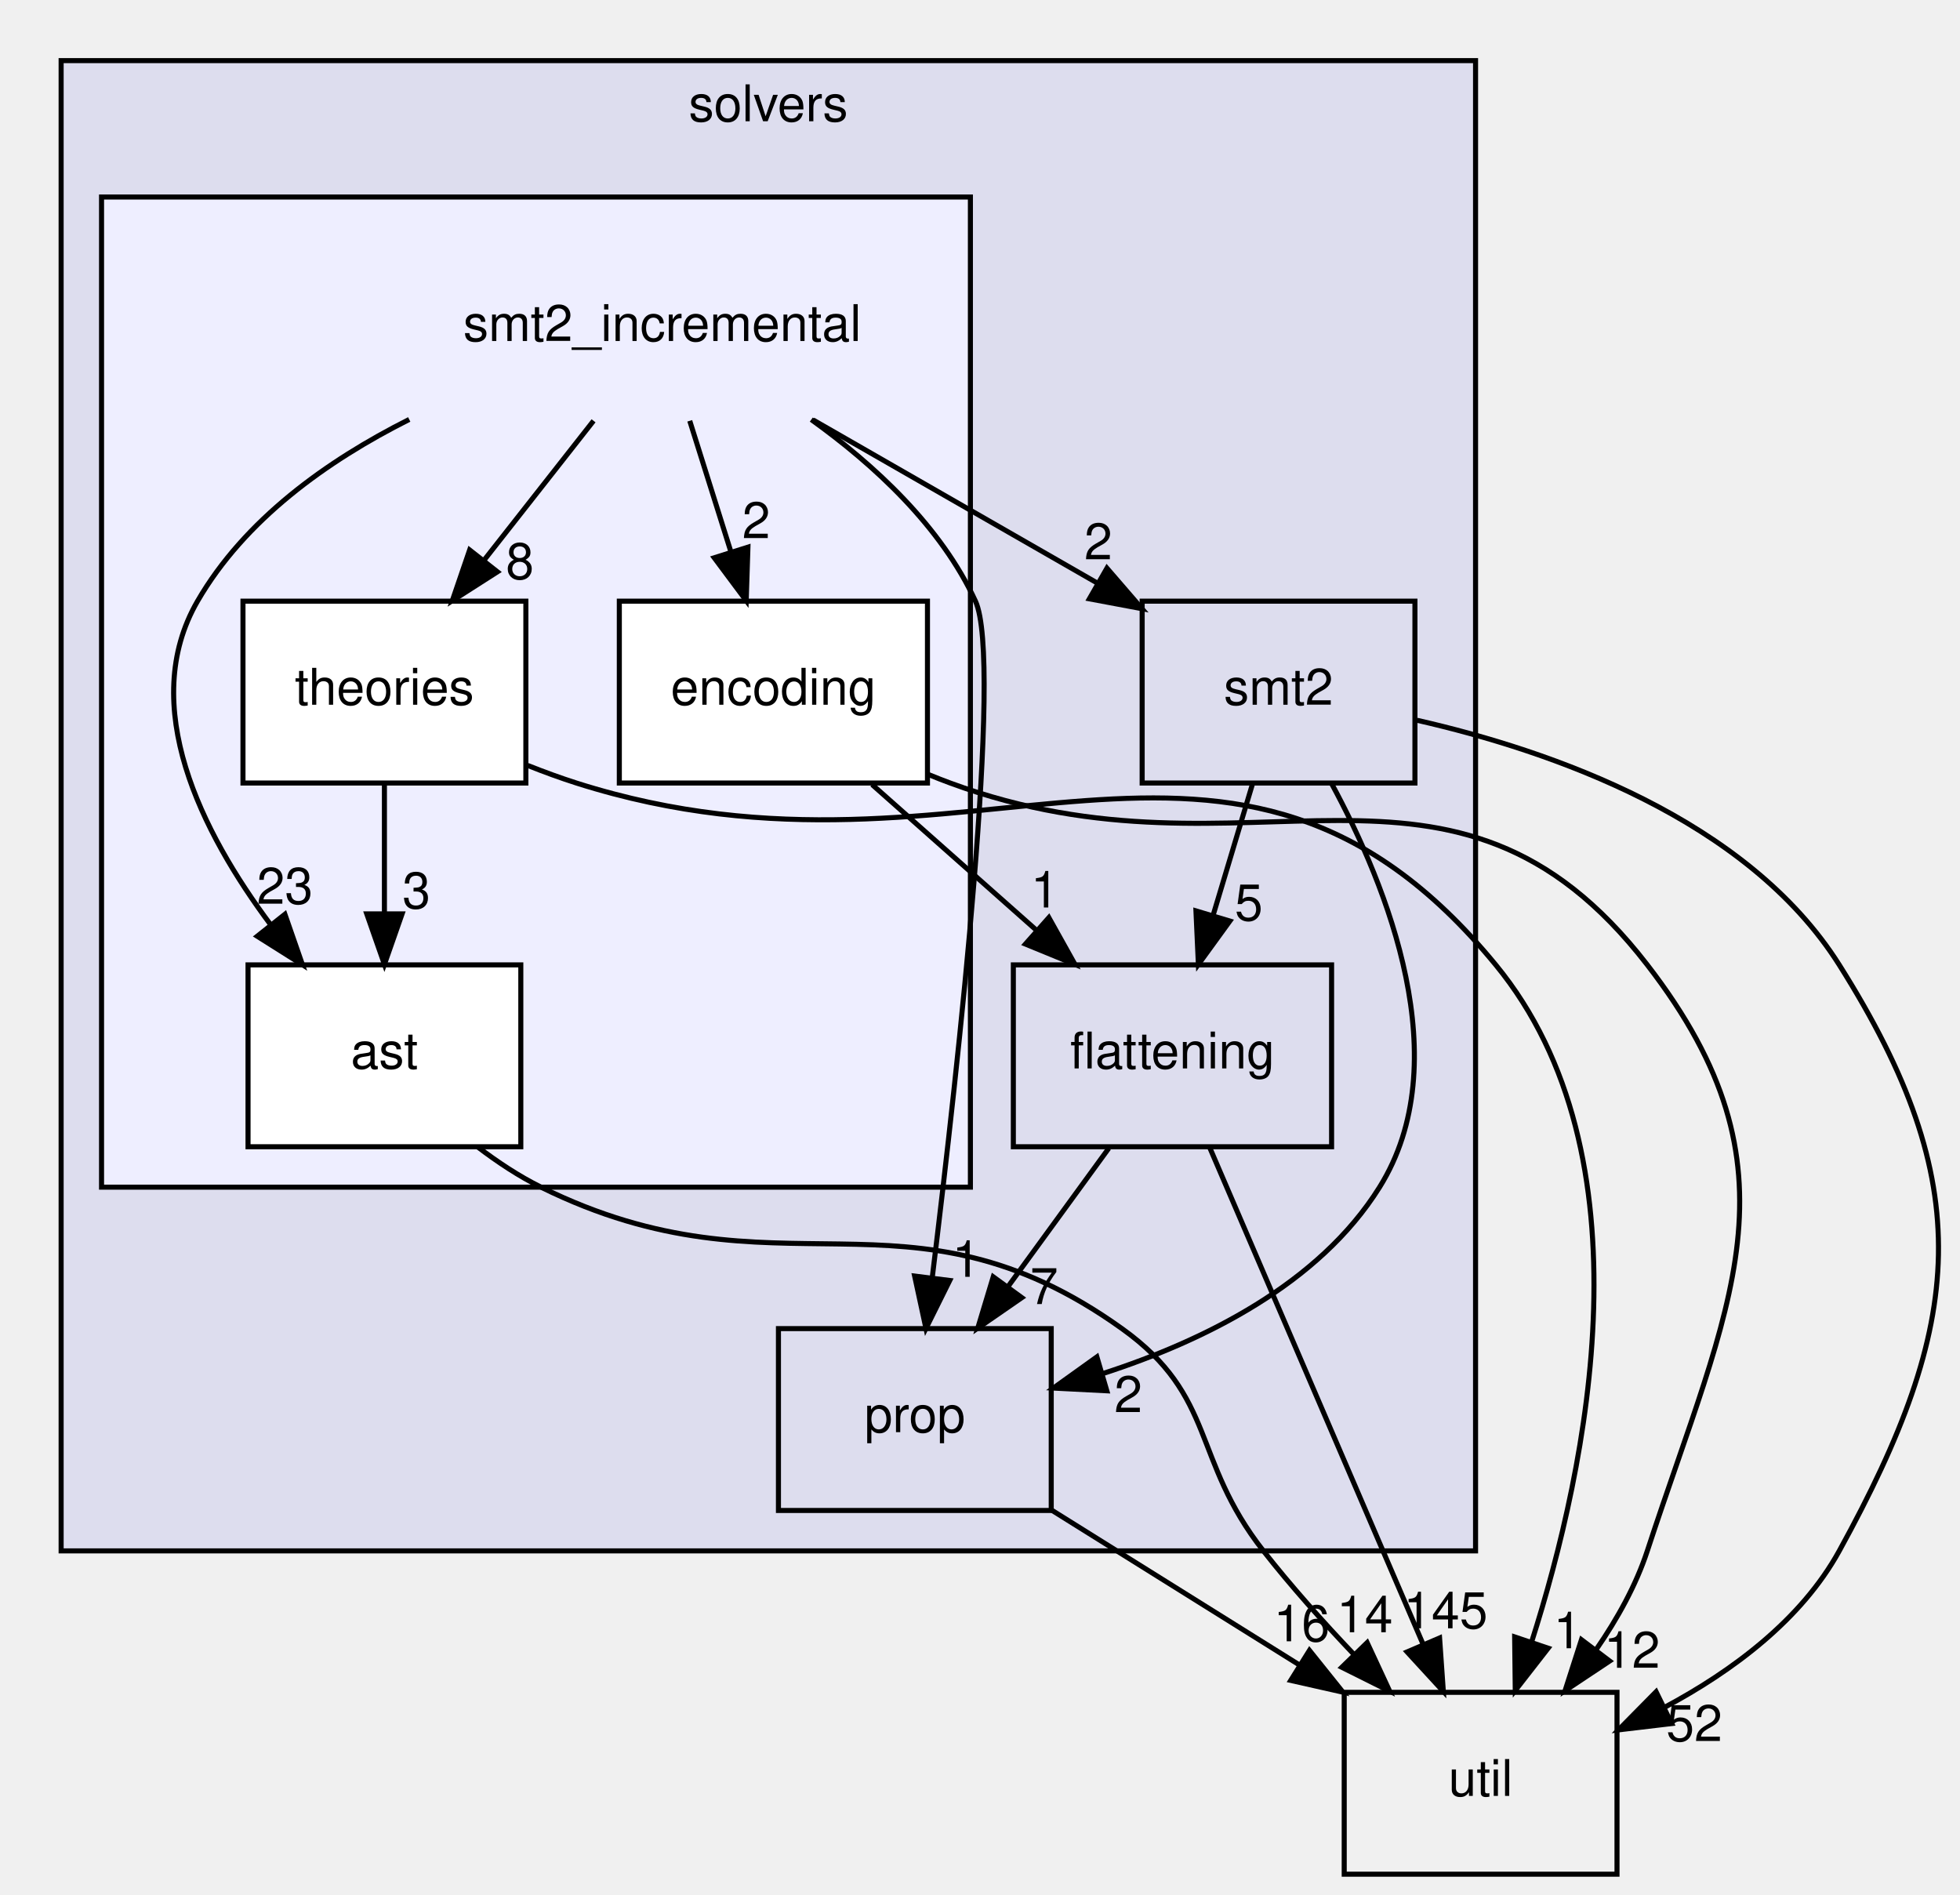
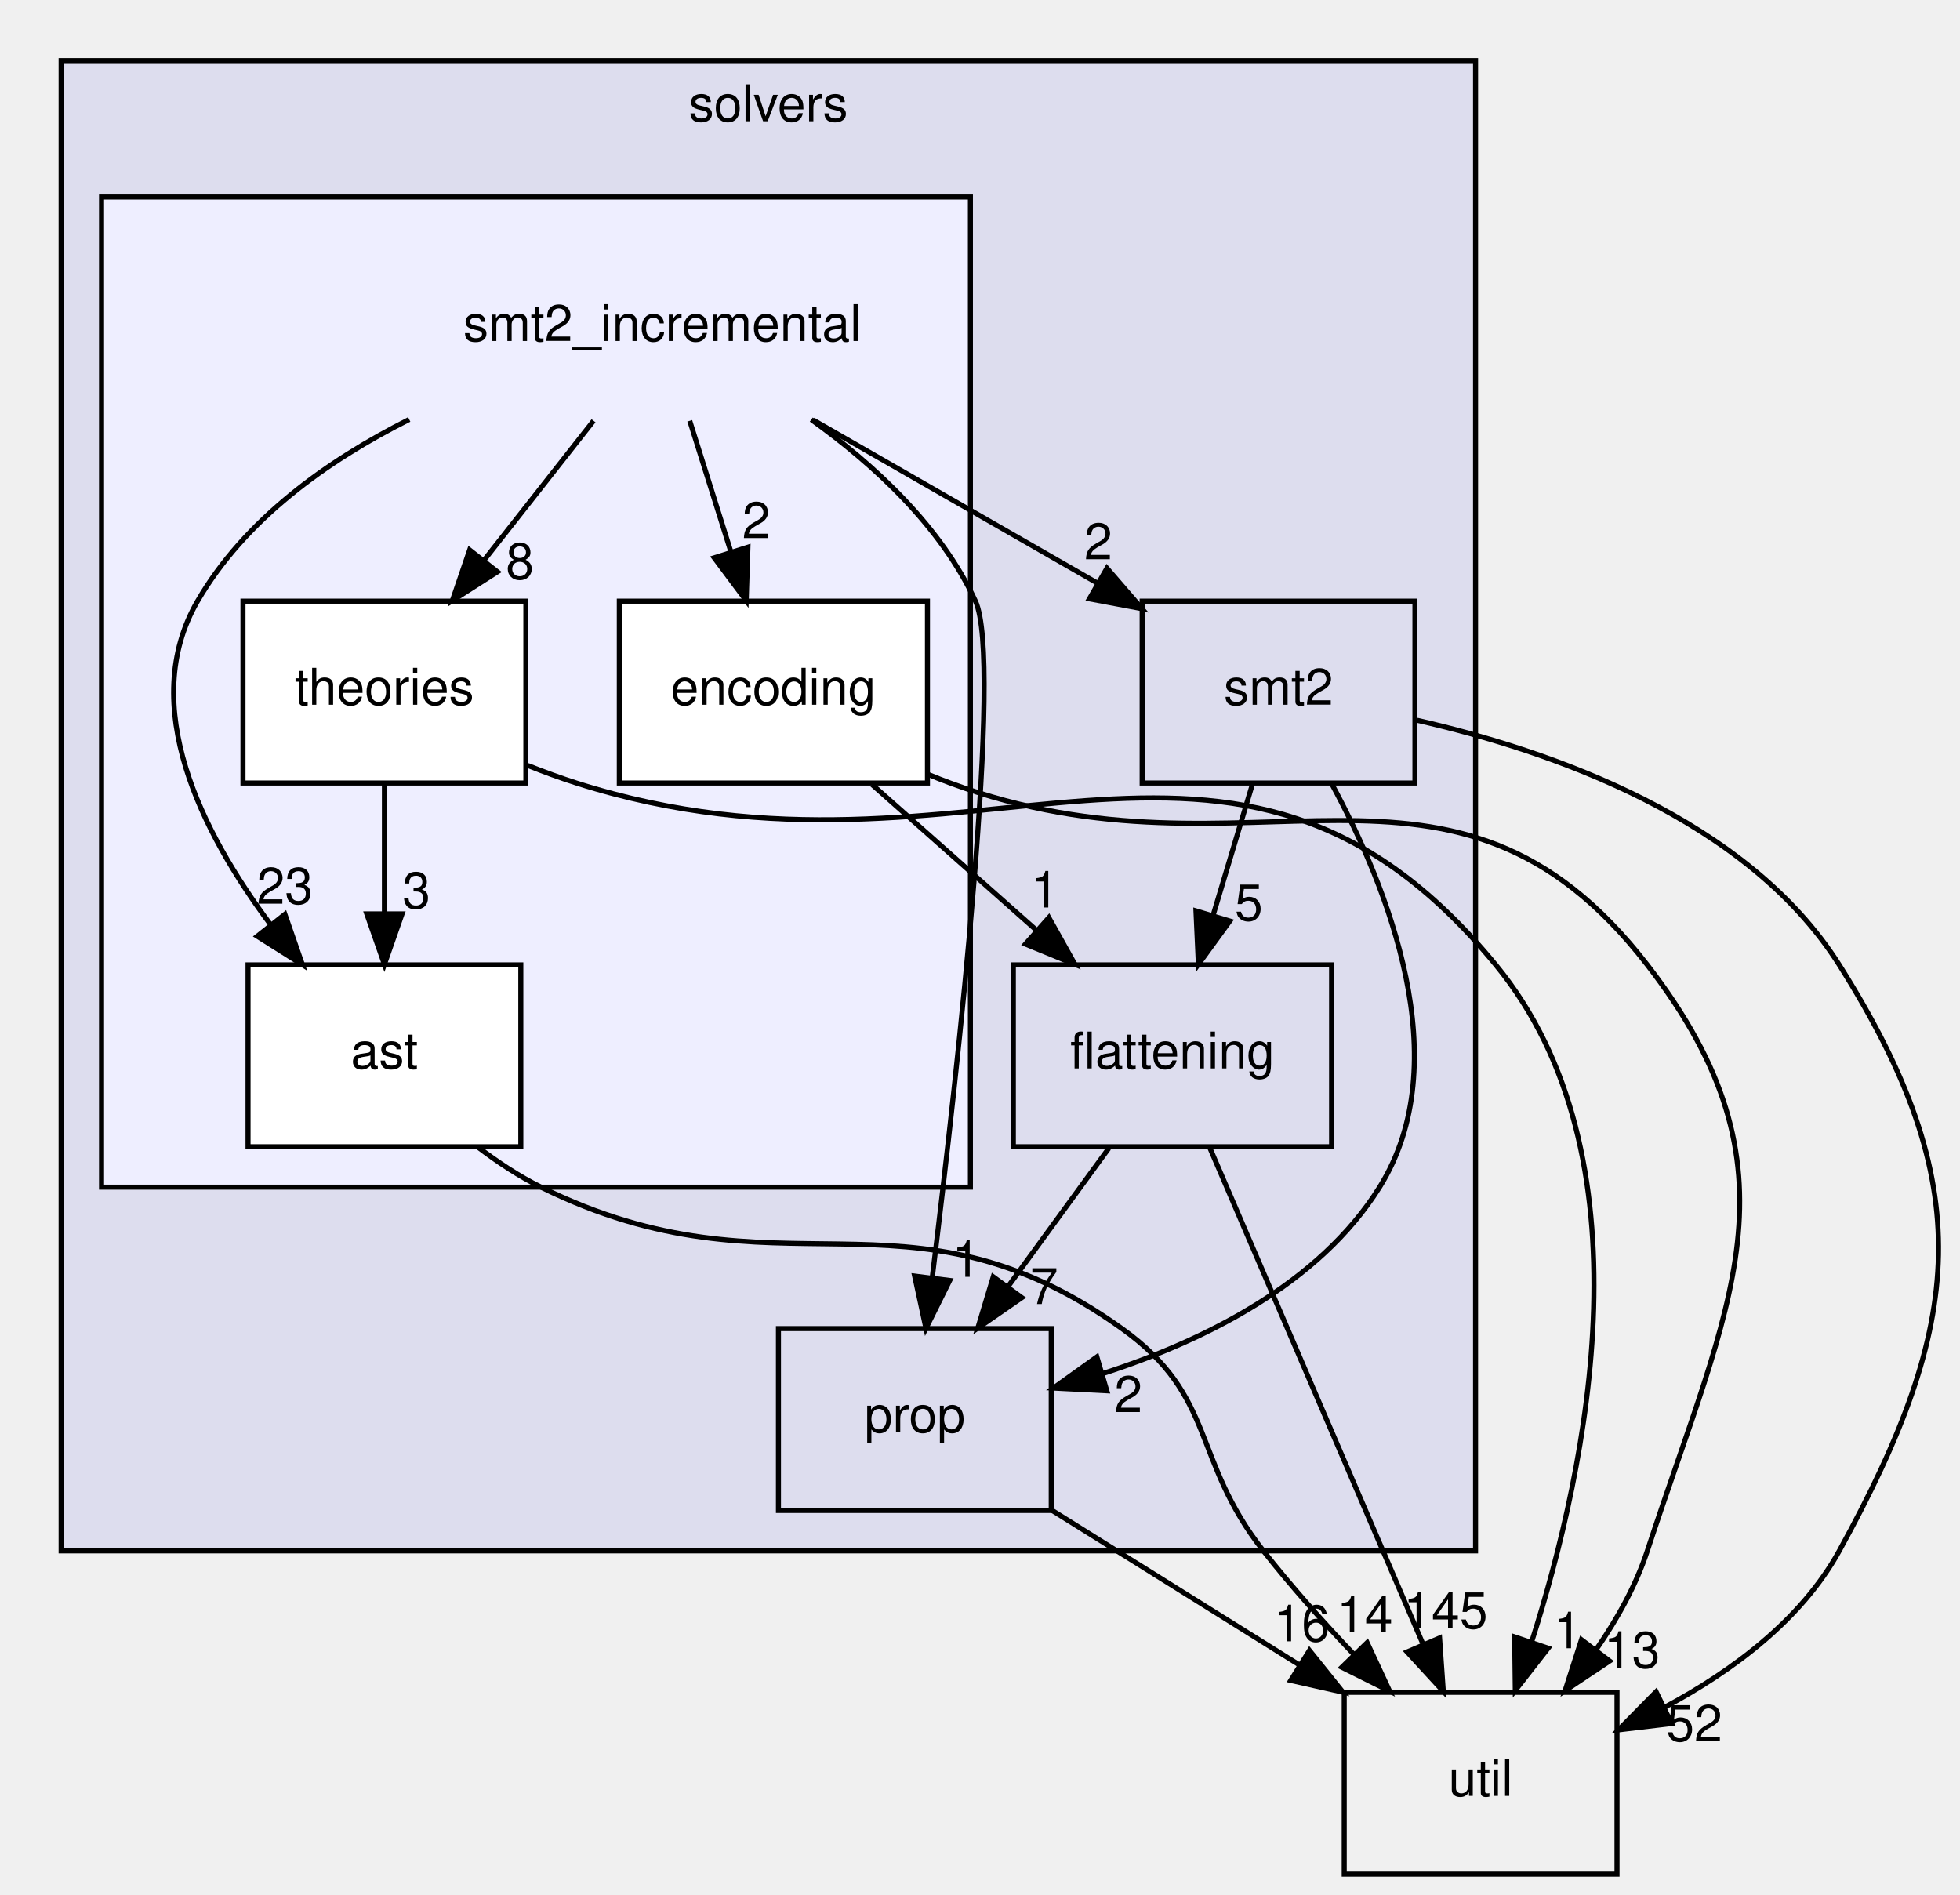
<svg xmlns="http://www.w3.org/2000/svg" xmlns:xlink="http://www.w3.org/1999/xlink" width="388pt" height="375pt" viewBox="0.00 0.00 387.80 375.00">
  <g id="graph0" class="graph" transform="scale(1 1) rotate(0) translate(4 371)">
    <g id="clust1" class="cluster">
      <g id="a_clust1">
        <a xlink:href="dir_19373f467389307dc54ab8a6e9e19559.html" target="_top" xlink:title="solvers">
          <polygon fill="#ddddee" stroke="black" points="8,-64 8,-359 288,-359 288,-64 8,-64" />
          <text text-anchor="middle" x="148" y="-347" font-family="Helvetica,sans-Serif" font-size="10.00">solvers</text>
        </a>
      </g>
    </g>
    <g id="clust2" class="cluster">
      <g id="a_clust2">
        <a xlink:href="dir_87ec3d57b8dc96609a95189b1ea15a24.html" target="_top">
          <polygon fill="#eeeeff" stroke="black" points="16,-136 16,-332 188,-332 188,-136 16,-136" />
        </a>
      </g>
    </g>
    <g id="node1" class="node">
      <g id="a_node1">
        <a xlink:href="dir_95992f7eabcbd576bf4841b6d0d09aae.html" target="_top" xlink:title="flattening">
          <polygon fill="none" stroke="black" points="259.5,-180 196.5,-180 196.5,-144 259.5,-144 259.5,-180" />
          <text text-anchor="middle" x="228" y="-159.5" font-family="Helvetica,sans-Serif" font-size="10.00">flattening</text>
        </a>
      </g>
    </g>
    <g id="node3" class="node">
      <g id="a_node3">
        <a xlink:href="dir_f27efa9855da05acfb0caa0983180615.html" target="_top" xlink:title="prop">
          <polygon fill="none" stroke="black" points="204,-108 150,-108 150,-72 204,-72 204,-108" />
          <text text-anchor="middle" x="177" y="-87.5" font-family="Helvetica,sans-Serif" font-size="10.00">prop</text>
        </a>
      </g>
    </g>
    <g id="edge2" class="edge">
      <path fill="none" stroke="black" d="M215.39,-143.7C209.4,-135.47 202.12,-125.48 195.52,-116.42" />
      <polygon fill="black" stroke="black" points="198.18,-114.13 189.46,-108.1 192.52,-118.25 198.18,-114.13" />
      <g id="a_edge2-headlabel">
        <a xlink:href="dir_000059_000062.html" target="_top" xlink:title="7">
          <text text-anchor="middle" x="202.59" y="-112.86" font-family="Helvetica,sans-Serif" font-size="10.00">7</text>
        </a>
      </g>
    </g>
    <g id="node8" class="node">
      <g id="a_node8">
        <a xlink:href="dir_b7878ad5ecbf2506f4125b9d34c97e45.html" target="_top" xlink:title="util">
          <polygon fill="none" stroke="black" points="316,-36 262,-36 262,0 316,0 316,-36" />
          <text text-anchor="middle" x="289" y="-15.5" font-family="Helvetica,sans-Serif" font-size="10.00">util</text>
        </a>
      </g>
    </g>
    <g id="edge1" class="edge">
      <path fill="none" stroke="black" d="M235.36,-143.87C245.85,-119.46 265.19,-74.43 277.56,-45.64" />
      <polygon fill="black" stroke="black" points="280.88,-46.76 281.62,-36.19 274.45,-44 280.88,-46.76" />
      <g id="a_edge1-headlabel">
        <a xlink:href="dir_000059_000037.html" target="_top" xlink:title="145">
          <text text-anchor="middle" x="282.07" y="-48.68" font-family="Helvetica,sans-Serif" font-size="10.00">145</text>
        </a>
      </g>
    </g>
    <g id="node2" class="node">
      <g id="a_node2">
        <a xlink:href="dir_d04af94a51ee9b3893e12d8dab362bda.html" target="_top" xlink:title="smt2">
          <polygon fill="none" stroke="black" points="276,-252 222,-252 222,-216 276,-216 276,-252" />
          <text text-anchor="middle" x="249" y="-231.5" font-family="Helvetica,sans-Serif" font-size="10.00">smt2</text>
        </a>
      </g>
    </g>
    <g id="edge4" class="edge">
      <path fill="none" stroke="black" d="M243.81,-215.7C241.47,-207.9 238.65,-198.51 236.05,-189.83" />
      <polygon fill="black" stroke="black" points="239.36,-188.68 233.13,-180.1 232.65,-190.69 239.36,-188.68" />
      <g id="a_edge4-headlabel">
        <a xlink:href="dir_000066_000059.html" target="_top" xlink:title="5">
          <text text-anchor="middle" x="243.11" y="-188.8" font-family="Helvetica,sans-Serif" font-size="10.00">5</text>
        </a>
      </g>
    </g>
    <g id="edge6" class="edge">
      <path fill="none" stroke="black" d="M259.49,-215.91C270.58,-195.44 284.48,-160.8 269,-136 257,-116.77 234.14,-105.54 214.21,-99.1" />
      <polygon fill="black" stroke="black" points="215.01,-95.69 204.43,-96.23 213.04,-102.4 215.01,-95.69" />
      <g id="a_edge6-headlabel">
        <a xlink:href="dir_000066_000062.html" target="_top" xlink:title="2">
          <text text-anchor="middle" x="219.26" y="-91.47" font-family="Helvetica,sans-Serif" font-size="10.00">2</text>
        </a>
      </g>
    </g>
    <g id="edge5" class="edge">
      <path fill="none" stroke="black" d="M276.43,-228.42C302.97,-222.38 341.77,-208.9 360,-180 387.5,-136.39 384.85,-109.17 360,-64 352.46,-50.29 338.77,-40.17 325.42,-33.03" />
      <polygon fill="black" stroke="black" points="326.82,-29.82 316.3,-28.57 323.74,-36.11 326.82,-29.82" />
      <g id="a_edge5-headlabel">
        <a xlink:href="dir_000066_000037.html" target="_top" xlink:title="52">
          <text text-anchor="middle" x="331.3" y="-26.36" font-family="Helvetica,sans-Serif" font-size="10.00">52</text>
        </a>
      </g>
    </g>
    <g id="edge3" class="edge">
      <path fill="none" stroke="black" d="M204.11,-72.05C218.86,-62.84 237.29,-51.32 253.21,-41.37" />
      <polygon fill="black" stroke="black" points="255.12,-44.3 261.75,-36.03 251.41,-38.36 255.12,-44.3" />
      <g id="a_edge3-headlabel">
        <a xlink:href="dir_000062_000037.html" target="_top" xlink:title="16">
          <text text-anchor="middle" x="253.58" y="-46.11" font-family="Helvetica,sans-Serif" font-size="10.00">16</text>
        </a>
      </g>
    </g>
    <g id="node4" class="node">
      <text text-anchor="middle" x="127" y="-303.5" font-family="Helvetica,sans-Serif" font-size="10.00">smt2_incremental</text>
    </g>
    <g id="edge13" class="edge">
      <path fill="none" stroke="black" d="M156.84,-287.88C173.78,-278.16 195.11,-265.92 212.97,-255.67" />
      <polygon fill="black" stroke="black" points="215.03,-258.53 221.96,-250.51 211.55,-252.46 215.03,-258.53" />
      <g id="a_edge13-headlabel">
        <a xlink:href="dir_000069_000066.html" target="_top" xlink:title="2">
          <text text-anchor="middle" x="213.32" y="-260.28" font-family="Helvetica,sans-Serif" font-size="10.00">2</text>
        </a>
      </g>
    </g>
    <g id="edge14" class="edge">
      <path fill="none" stroke="black" d="M156.5,-287.94C168.98,-278.99 182.19,-266.79 189,-252 194.45,-240.18 185.67,-160.74 180.44,-118.04" />
      <polygon fill="black" stroke="black" points="183.91,-117.53 179.2,-108.04 176.96,-118.4 183.91,-117.53" />
      <g id="a_edge14-headlabel">
        <a xlink:href="dir_000069_000062.html" target="_top" xlink:title="1">
          <text text-anchor="middle" x="187.17" y="-118.25" font-family="Helvetica,sans-Serif" font-size="10.00">1</text>
        </a>
      </g>
    </g>
    <g id="node5" class="node">
      <g id="a_node5">
        <a xlink:href="dir_944fd70a76fefe8830c07ff136e57176.html" target="_top" xlink:title="ast">
          <polygon fill="white" stroke="black" points="99,-180 45,-180 45,-144 99,-144 99,-180" />
          <text text-anchor="middle" x="72" y="-159.5" font-family="Helvetica,sans-Serif" font-size="10.00">ast</text>
        </a>
      </g>
    </g>
    <g id="edge11" class="edge">
      <path fill="none" stroke="black" d="M76.91,-287.97C60.6,-279.77 44.32,-268.12 35,-252 23.09,-231.4 35.83,-206.22 49.51,-187.91" />
      <polygon fill="black" stroke="black" points="52.3,-190.02 55.78,-180.02 46.82,-185.67 52.3,-190.02" />
      <g id="a_edge11-headlabel">
        <a xlink:href="dir_000069_000070.html" target="_top" xlink:title="23">
          <text text-anchor="middle" x="52.29" y="-192.1" font-family="Helvetica,sans-Serif" font-size="10.00">23</text>
        </a>
      </g>
    </g>
    <g id="node6" class="node">
      <g id="a_node6">
        <a xlink:href="dir_395f14ef3e680ed8090b4e0c95aba18d.html" target="_top" xlink:title="encoding">
          <polygon fill="white" stroke="black" points="179.5,-252 118.5,-252 118.5,-216 179.5,-216 179.5,-252" />
          <text text-anchor="middle" x="149" y="-231.5" font-family="Helvetica,sans-Serif" font-size="10.00">encoding</text>
        </a>
      </g>
    </g>
    <g id="edge10" class="edge">
      <path fill="none" stroke="black" d="M132.44,-287.7C134.89,-279.9 137.84,-270.51 140.57,-261.83" />
      <polygon fill="black" stroke="black" points="143.96,-262.69 143.62,-252.1 137.29,-260.59 143.96,-262.69" />
      <g id="a_edge10-headlabel">
        <a xlink:href="dir_000069_000071.html" target="_top" xlink:title="2">
          <text text-anchor="middle" x="145.6" y="-264.47" font-family="Helvetica,sans-Serif" font-size="10.00">2</text>
        </a>
      </g>
    </g>
    <g id="node7" class="node">
      <g id="a_node7">
        <a xlink:href="dir_9be549c1edc716e2e65d6df6db882e7e.html" target="_top" xlink:title="theories">
          <polygon fill="white" stroke="black" points="100,-252 44,-252 44,-216 100,-216 100,-252" />
          <text text-anchor="middle" x="72" y="-231.5" font-family="Helvetica,sans-Serif" font-size="10.00">theories</text>
        </a>
      </g>
    </g>
    <g id="edge12" class="edge">
      <path fill="none" stroke="black" d="M113.4,-287.7C106.88,-279.39 98.93,-269.28 91.75,-260.14" />
      <polygon fill="black" stroke="black" points="94.37,-257.81 85.44,-252.1 88.87,-262.13 94.37,-257.81" />
      <g id="a_edge12-headlabel">
        <a xlink:href="dir_000069_000072.html" target="_top" xlink:title="8">
          <text text-anchor="middle" x="98.82" y="-256.38" font-family="Helvetica,sans-Serif" font-size="10.00">8</text>
        </a>
      </g>
    </g>
    <g id="edge9" class="edge">
      <path fill="none" stroke="black" d="M90.44,-143.98C94.38,-140.98 98.66,-138.14 103,-136 150.17,-112.71 175.23,-138.63 218,-108 236.85,-94.5 231.7,-82.24 246,-64 251.46,-57.03 257.83,-49.91 263.97,-43.46" />
      <polygon fill="black" stroke="black" points="266.54,-45.84 271,-36.23 261.52,-40.96 266.54,-45.84" />
      <g id="a_edge9-headlabel">
        <a xlink:href="dir_000070_000037.html" target="_top" xlink:title="14">
          <text text-anchor="middle" x="266.07" y="-47.89" font-family="Helvetica,sans-Serif" font-size="10.00">14</text>
        </a>
      </g>
    </g>
    <g id="edge15" class="edge">
      <path fill="none" stroke="black" d="M168.53,-215.7C178.38,-206.97 190.49,-196.24 201.2,-186.75" />
      <polygon fill="black" stroke="black" points="203.53,-189.36 208.7,-180.1 198.89,-184.12 203.53,-189.36" />
      <g id="a_edge15-headlabel">
        <a xlink:href="dir_000071_000059.html" target="_top" xlink:title="1">
          <text text-anchor="middle" x="202.73" y="-191.36" font-family="Helvetica,sans-Serif" font-size="10.00">1</text>
        </a>
      </g>
    </g>
    <g id="edge16" class="edge">
      <path fill="none" stroke="black" d="M179.77,-217.65C181.19,-217.07 182.61,-216.51 184,-216 243.46,-194.05 283.25,-230.16 322,-180 353.52,-139.2 338.04,-113 322,-64 319.77,-57.2 316.08,-50.57 311.96,-44.59" />
      <polygon fill="black" stroke="black" points="314.54,-42.2 305.72,-36.33 308.96,-46.42 314.54,-42.2" />
      <g id="a_edge16-headlabel">
-         <a xlink:href="dir_000071_000037.html" target="_top" xlink:title="12">
-           <text text-anchor="middle" x="318.97" y="-40.86" font-family="Helvetica,sans-Serif" font-size="10.00">12</text>
+         <a xlink:href="dir_000071_000037.html" target="_top" xlink:title="13">
+           <text text-anchor="middle" x="318.97" y="-40.86" font-family="Helvetica,sans-Serif" font-size="10.00">13</text>
        </a>
      </g>
    </g>
    <g id="edge7" class="edge">
      <path fill="none" stroke="black" d="M72,-215.7C72,-207.98 72,-198.71 72,-190.11" />
      <polygon fill="black" stroke="black" points="75.5,-190.1 72,-180.1 68.5,-190.1 75.5,-190.1" />
      <g id="a_edge7-headlabel">
        <a xlink:href="dir_000072_000070.html" target="_top" xlink:title="3">
          <text text-anchor="middle" x="78.34" y="-191.2" font-family="Helvetica,sans-Serif" font-size="10.00">3</text>
        </a>
      </g>
    </g>
    <g id="edge8" class="edge">
      <path fill="none" stroke="black" d="M100.36,-219.48C103.58,-218.2 106.83,-217.01 110,-216 188.58,-191.01 239.66,-243.71 292,-180 323.01,-142.25 310.29,-81.02 299.09,-45.95" />
      <polygon fill="black" stroke="black" points="302.37,-44.74 295.86,-36.38 295.74,-46.97 302.37,-44.74" />
      <g id="a_edge8-headlabel">
        <a xlink:href="dir_000072_000037.html" target="_top" xlink:title="1">
          <text text-anchor="middle" x="306.21" y="-44.73" font-family="Helvetica,sans-Serif" font-size="10.00">1</text>
        </a>
      </g>
    </g>
  </g>
</svg>
